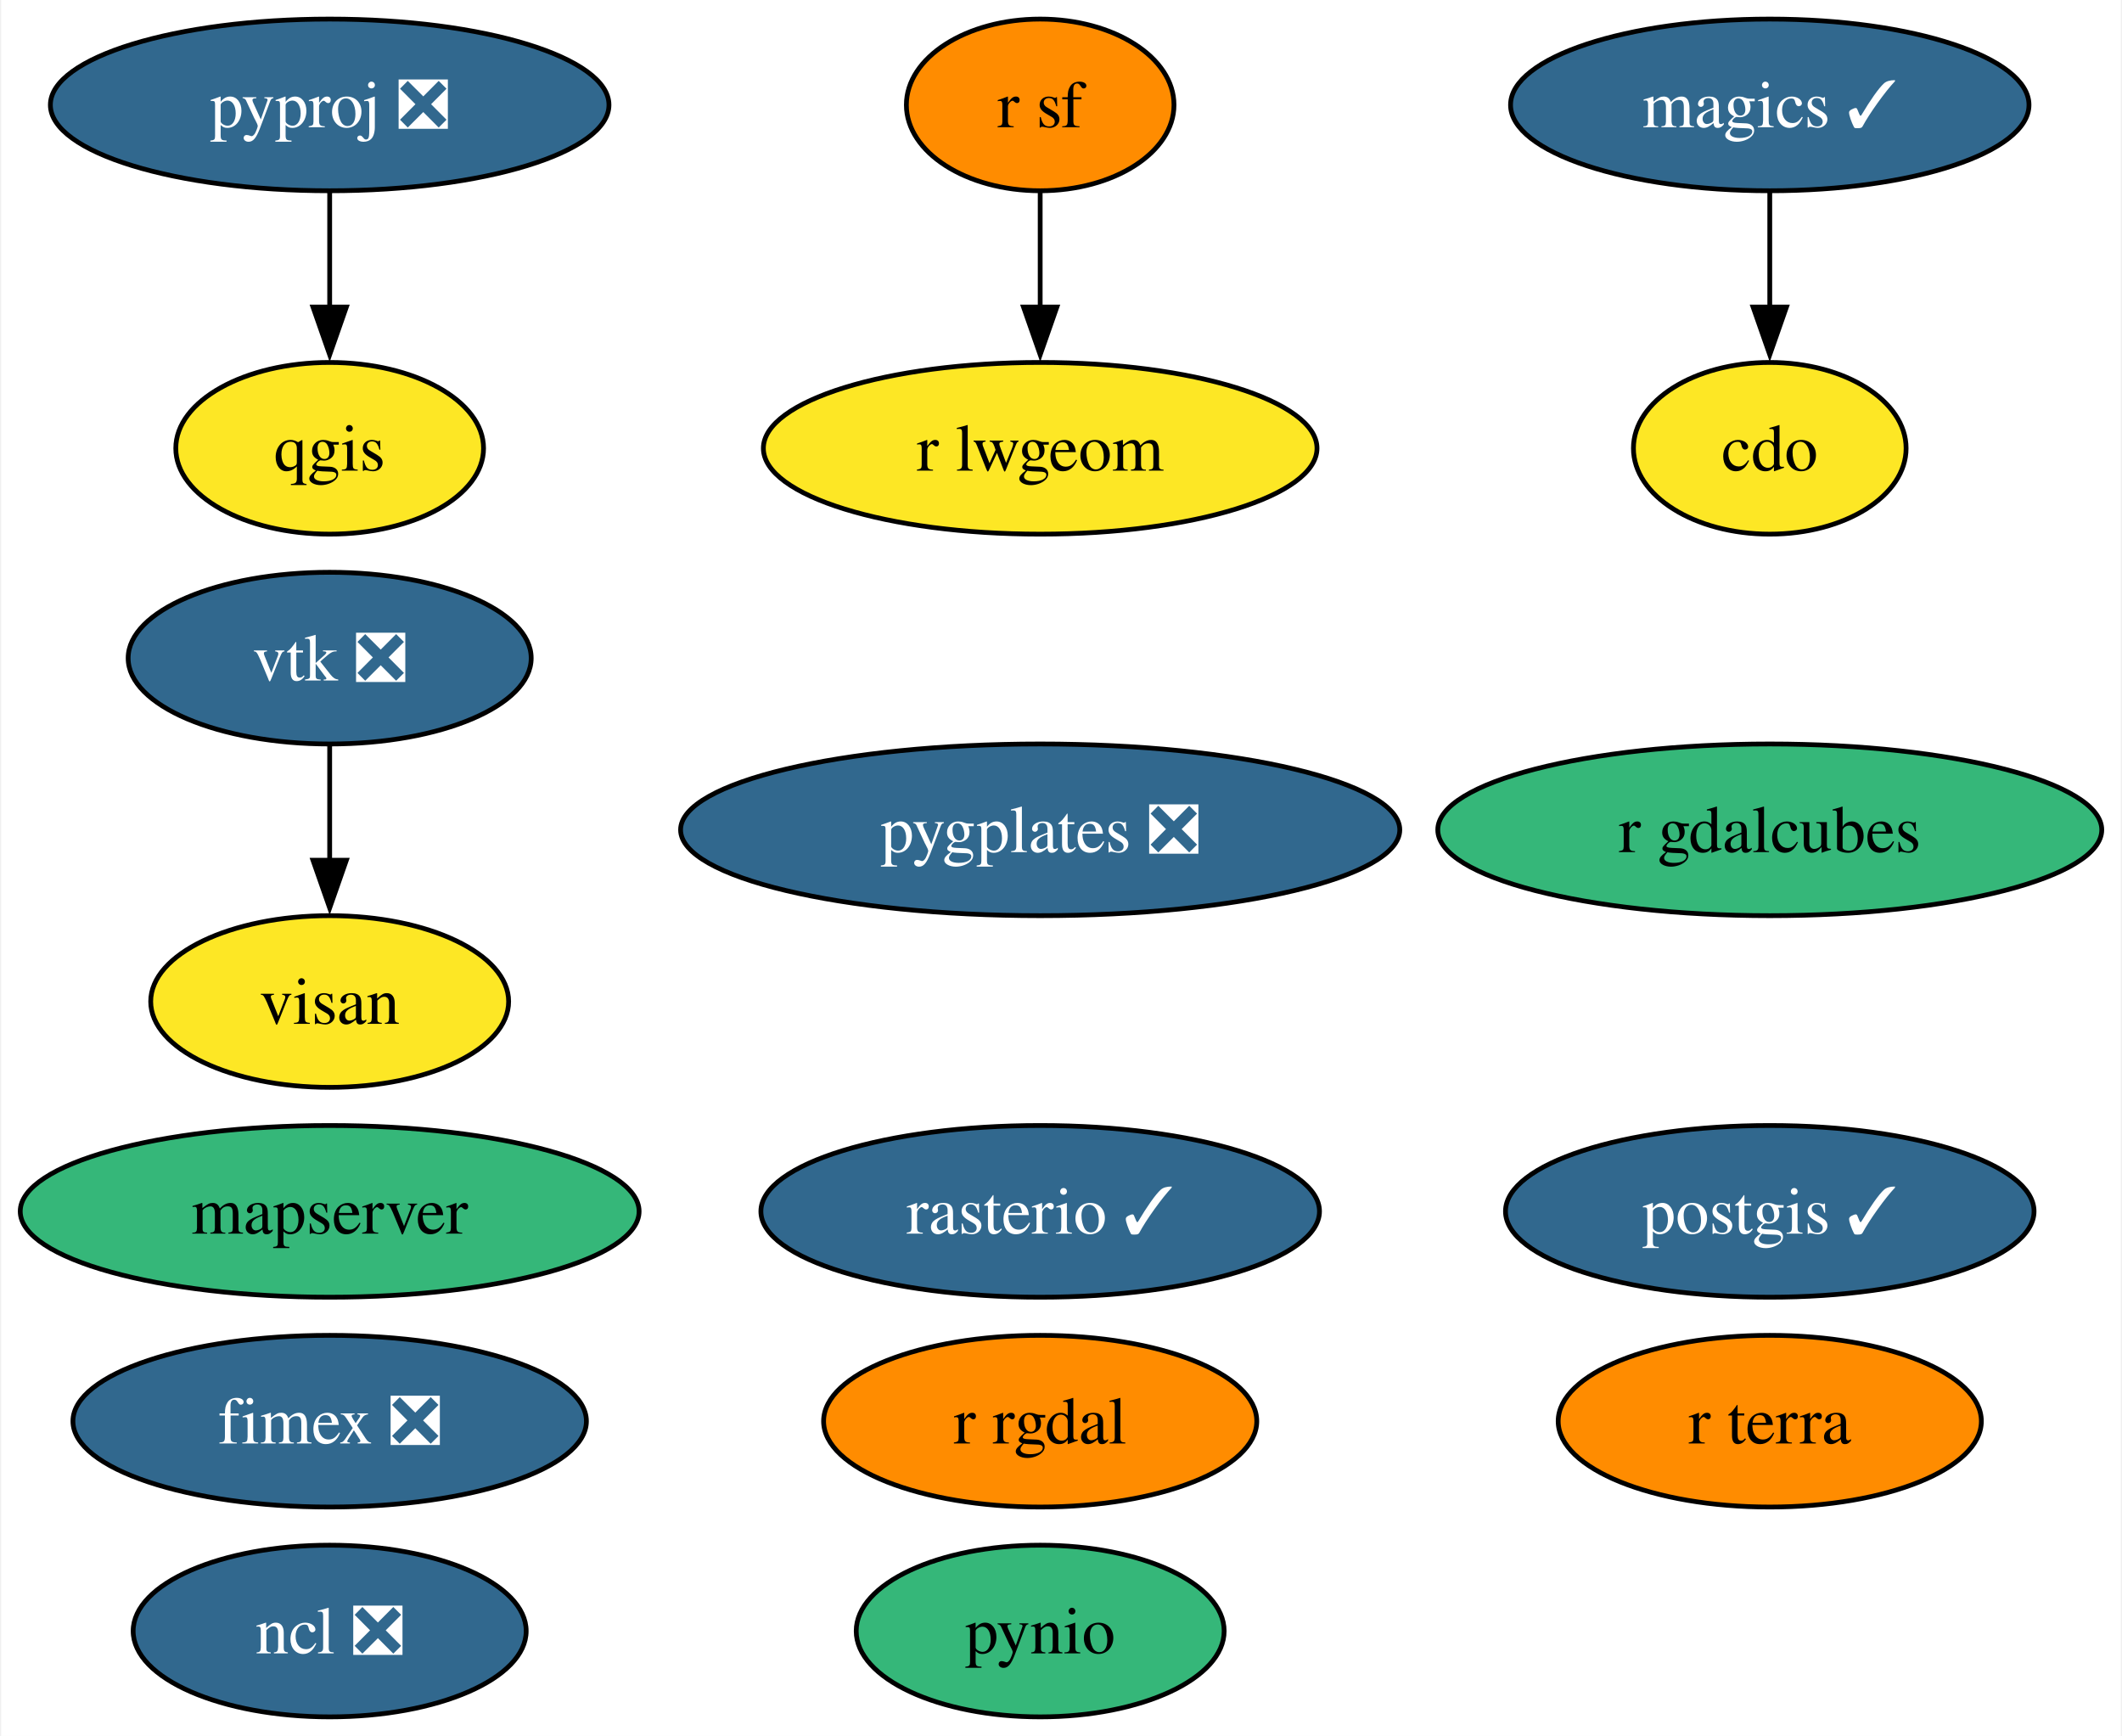
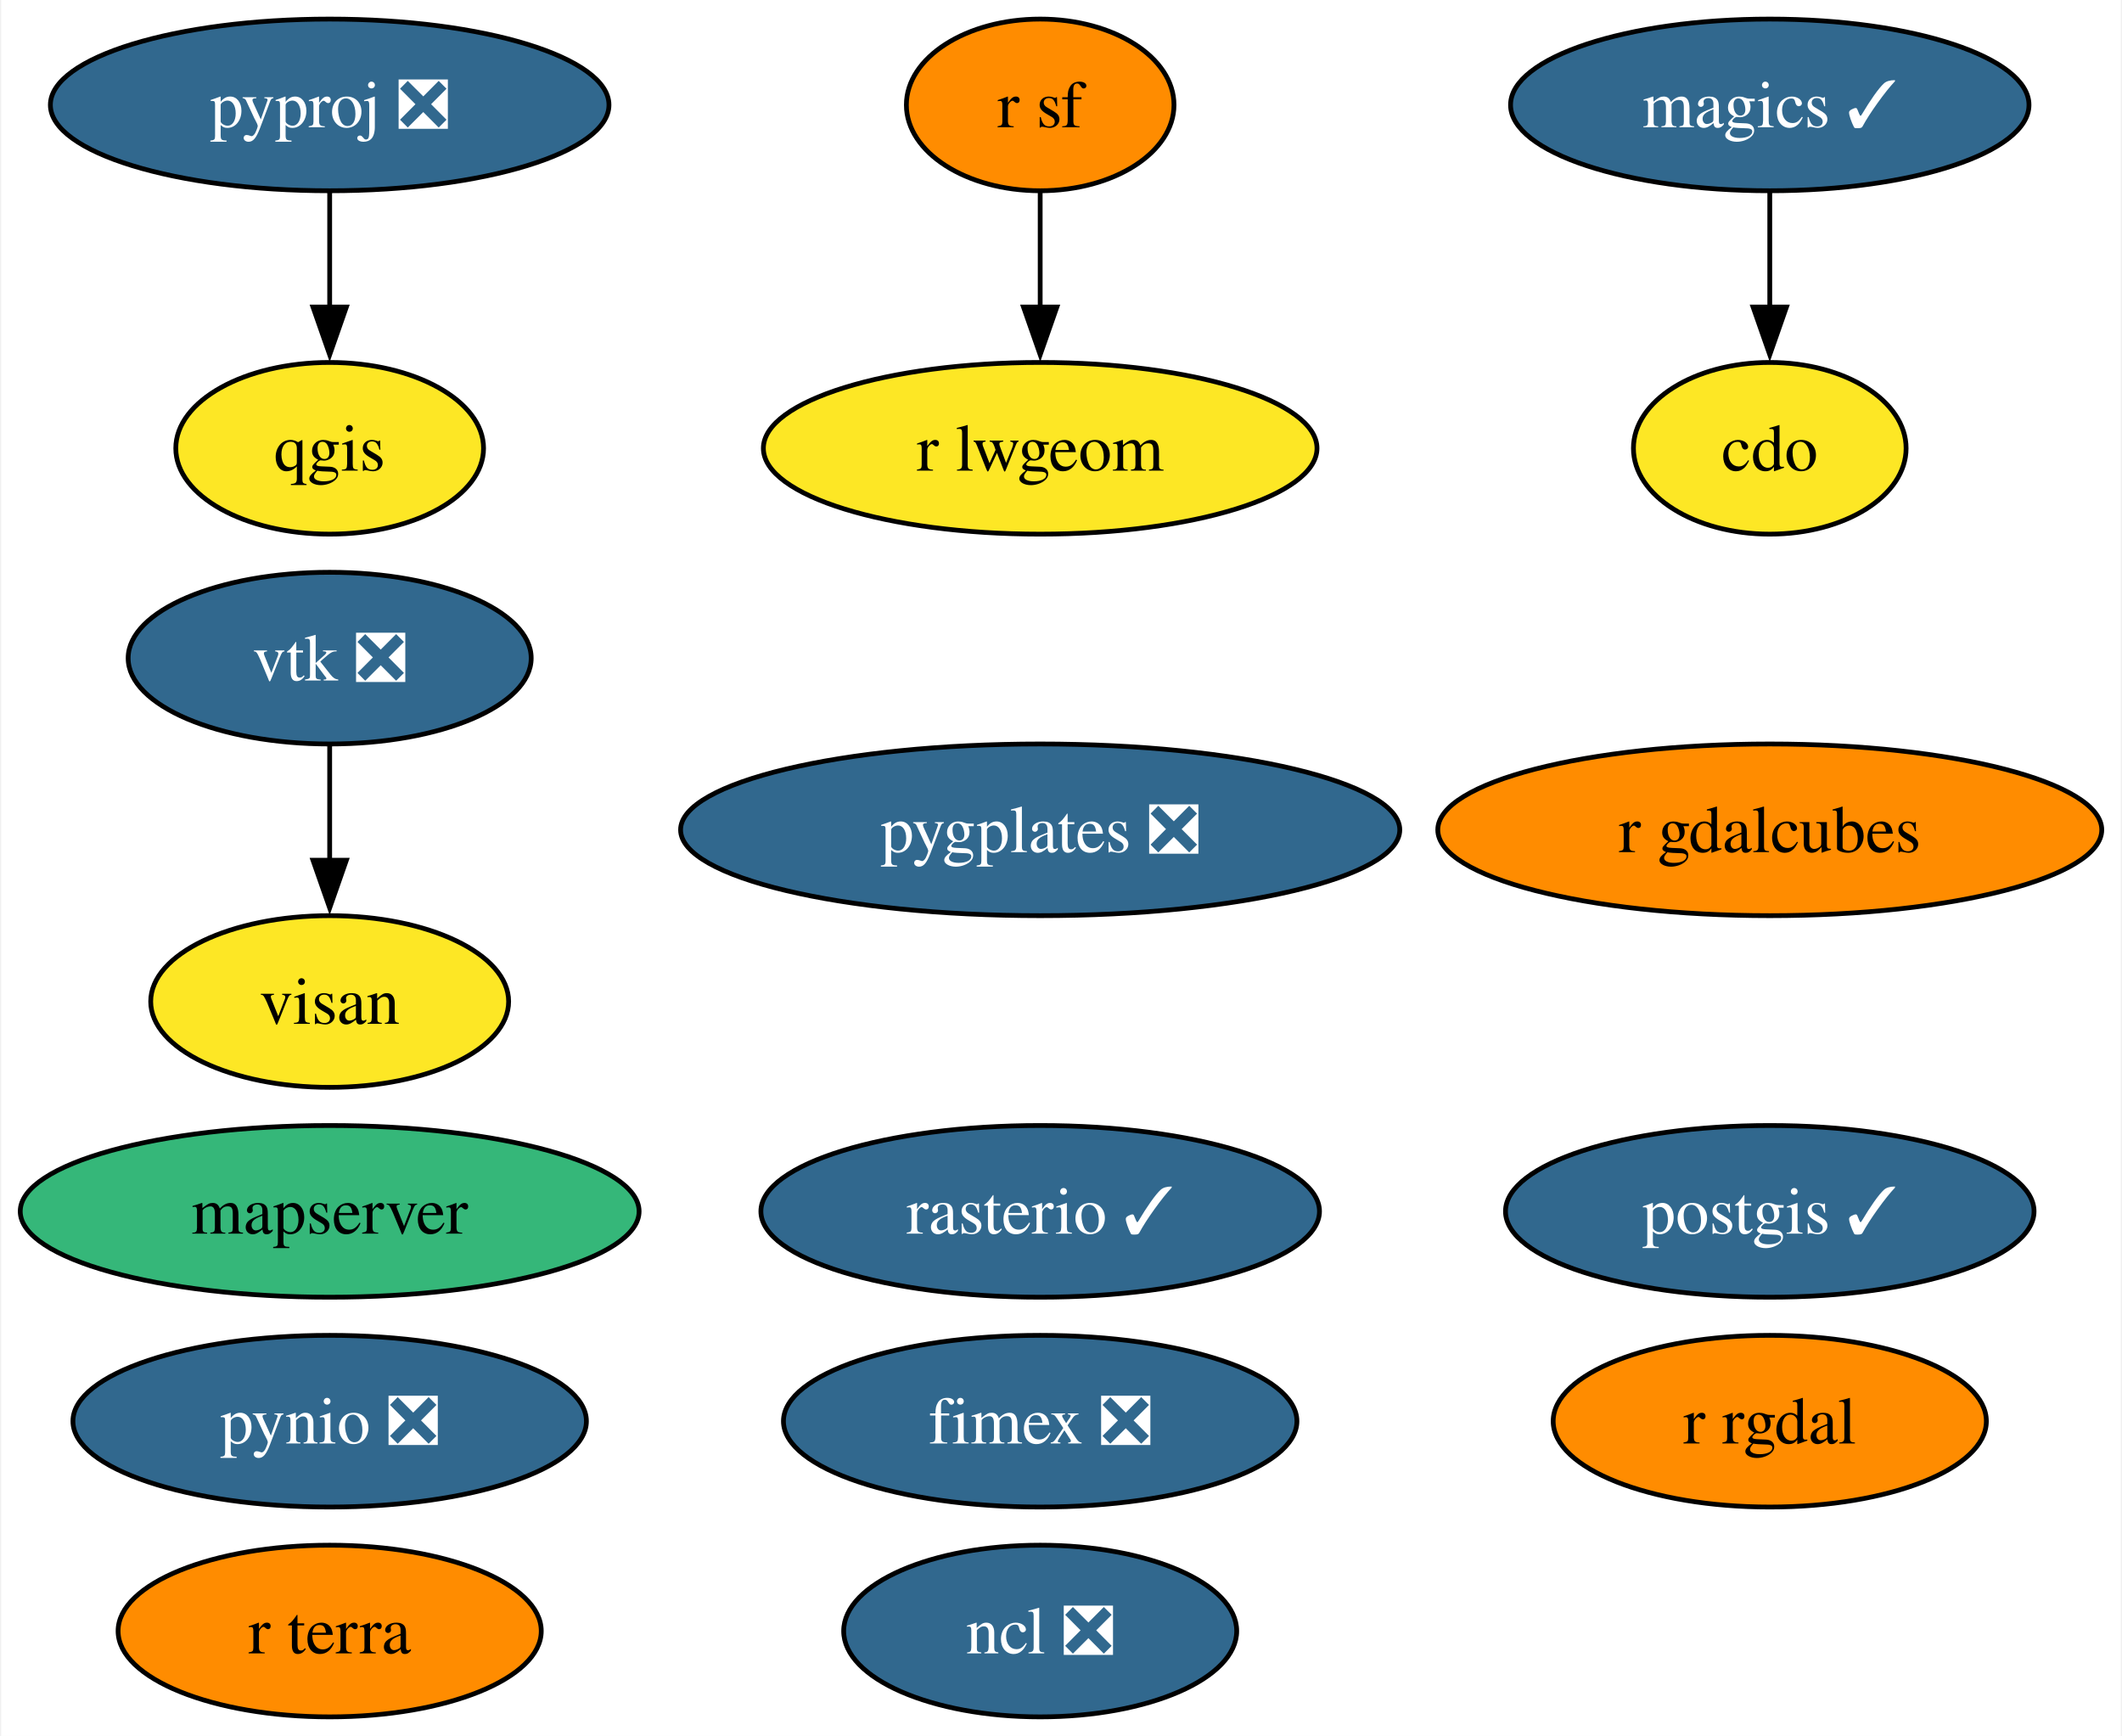
<svg xmlns="http://www.w3.org/2000/svg" xmlns:xlink="http://www.w3.org/1999/xlink" width="445pt" height="364pt" viewBox="0.00 0.00 444.51 364.00">
  <g id="graph0" class="graph" transform="scale(1 1) rotate(0) translate(4 360)">
    <polygon fill="white" stroke="none" points="-4,4 -4,-360 440.51,-360 440.51,4 -4,4" />
    <g id="node1" class="node">
      <g id="a_node1">
        <a xlink:href="https://github.com/conda-forge/cdo-feedstock" xlink:title="cdo">
          <ellipse fill="#fde725" stroke="black" cx="366.89" cy="-266" rx="28.59" ry="18" />
          <text text-anchor="middle" x="366.89" y="-261.32" font-family="Times,serif" font-size="14.00">cdo</text>
        </a>
      </g>
    </g>
    <g id="node2" class="node">
      <g id="a_node2">
        <a xlink:href="https://github.com/conda-forge/magics-feedstock/pull/136" xlink:title="magics ✓">
          <ellipse fill="#31688e" stroke="black" cx="366.89" cy="-338" rx="54.36" ry="18" />
          <text text-anchor="middle" x="366.89" y="-333.32" font-family="Times,serif" font-size="14.00" fill="white">magics ✓</text>
        </a>
      </g>
    </g>
    <g id="edge1" class="edge">
      <path fill="none" stroke="black" d="M366.89,-319.7C366.89,-312.41 366.89,-303.73 366.89,-295.54" />
      <polygon fill="black" stroke="black" points="370.39,-295.62 366.89,-285.62 363.39,-295.62 370.39,-295.62" />
    </g>
    <g id="node3" class="node">
      <g id="a_node3">
        <a xlink:href="https://github.com/conda-forge/ncl-feedstock/pull/150" xlink:title="ncl ❎">
-           <ellipse fill="#31688e" stroke="black" cx="64.89" cy="-18" rx="41.21" ry="18" />
-           <text text-anchor="middle" x="64.89" y="-13.32" font-family="Times,serif" font-size="14.00" fill="white">ncl ❎</text>
+           <ellipse fill="#31688e" stroke="black" cx="213.89" cy="-18" rx="41.21" ry="18" />
+           <text text-anchor="middle" x="213.89" y="-13.32" font-family="Times,serif" font-size="14.00" fill="white">ncl ❎</text>
        </a>
      </g>
    </g>
    <g id="node4" class="node">
      <g id="a_node4">
        <a xlink:href="https://github.com/conda-forge/postgis-feedstock/pull/109" xlink:title="postgis ✓">
          <ellipse fill="#31688e" stroke="black" cx="366.89" cy="-106" rx="55.42" ry="18" />
          <text text-anchor="middle" x="366.89" y="-101.33" font-family="Times,serif" font-size="14.00" fill="white">postgis ✓</text>
        </a>
      </g>
    </g>
    <g id="node5" class="node">
      <g id="a_node5">
-         <a xlink:href="https://github.com/conda-forge/pynio-feedstock" xlink:title="pynio">
-           <ellipse fill="#35b779" stroke="black" cx="213.89" cy="-18" rx="38.58" ry="18" />
-           <text text-anchor="middle" x="213.89" y="-13.32" font-family="Times,serif" font-size="14.00">pynio</text>
+         <a xlink:href="https://github.com/conda-forge/pynio-feedstock/pull/140" xlink:title="pynio ❎">
+           <ellipse fill="#31688e" stroke="black" cx="64.89" cy="-62" rx="53.84" ry="18" />
+           <text text-anchor="middle" x="64.89" y="-57.33" font-family="Times,serif" font-size="14.00" fill="white">pynio ❎</text>
        </a>
      </g>
    </g>
    <g id="node6" class="node">
      <g id="a_node6">
        <a xlink:href="https://github.com/conda-forge/pyproj-feedstock/pull/148" xlink:title="pyproj ❎">
          <ellipse fill="#31688e" stroke="black" cx="64.89" cy="-338" rx="58.57" ry="18" />
          <text text-anchor="middle" x="64.89" y="-333.32" font-family="Times,serif" font-size="14.00" fill="white">pyproj ❎</text>
        </a>
      </g>
    </g>
    <g id="node7" class="node">
      <g id="a_node7">
        <a xlink:href="https://github.com/conda-forge/qgis-feedstock" xlink:title="qgis">
          <ellipse fill="#fde725" stroke="black" cx="64.89" cy="-266" rx="32.27" ry="18" />
          <text text-anchor="middle" x="64.89" y="-261.32" font-family="Times,serif" font-size="14.00">qgis</text>
        </a>
      </g>
    </g>
    <g id="edge2" class="edge">
      <path fill="none" stroke="black" d="M64.89,-319.7C64.89,-312.41 64.89,-303.73 64.89,-295.54" />
      <polygon fill="black" stroke="black" points="68.39,-295.62 64.89,-285.62 61.39,-295.62 68.39,-295.62" />
    </g>
    <g id="node8" class="node">
      <g id="a_node8">
        <a xlink:href="https://github.com/conda-forge/r-rgdal-feedstock" xlink:title="r rgdal">
-           <ellipse fill="#ff8c00" stroke="black" cx="213.89" cy="-62" rx="45.42" ry="18" />
-           <text text-anchor="middle" x="213.89" y="-57.33" font-family="Times,serif" font-size="14.00">r rgdal</text>
+           <ellipse fill="#ff8c00" stroke="black" cx="366.89" cy="-62" rx="45.42" ry="18" />
+           <text text-anchor="middle" x="366.89" y="-57.33" font-family="Times,serif" font-size="14.00">r rgdal</text>
        </a>
      </g>
    </g>
    <g id="node9" class="node">
      <g id="a_node9">
        <a xlink:href="https://github.com/conda-forge/r-sf-feedstock" xlink:title="r sf">
          <ellipse fill="#ff8c00" stroke="black" cx="213.89" cy="-338" rx="28.06" ry="18" />
          <text text-anchor="middle" x="213.89" y="-333.32" font-family="Times,serif" font-size="14.00">r sf</text>
        </a>
      </g>
    </g>
    <g id="node12" class="node">
      <g id="a_node12">
        <a xlink:href="https://github.com/conda-forge/r-lwgeom-feedstock" xlink:title="r lwgeom">
          <ellipse fill="#fde725" stroke="black" cx="213.89" cy="-266" rx="58.05" ry="18" />
          <text text-anchor="middle" x="213.89" y="-261.32" font-family="Times,serif" font-size="14.00">r lwgeom</text>
        </a>
      </g>
    </g>
    <g id="edge3" class="edge">
      <path fill="none" stroke="black" d="M213.89,-319.7C213.89,-312.41 213.89,-303.73 213.89,-295.54" />
      <polygon fill="black" stroke="black" points="217.39,-295.62 213.89,-285.62 210.39,-295.62 217.39,-295.62" />
    </g>
    <g id="node10" class="node">
      <g id="a_node10">
        <a xlink:href="https://github.com/conda-forge/rasterio-feedstock/pull/294" xlink:title="rasterio ✓">
          <ellipse fill="#31688e" stroke="black" cx="213.89" cy="-106" rx="58.57" ry="18" />
          <text text-anchor="middle" x="213.89" y="-101.33" font-family="Times,serif" font-size="14.00" fill="white">rasterio ✓</text>
        </a>
      </g>
    </g>
    <g id="node11" class="node">
      <g id="a_node11">
        <a xlink:href="https://github.com/conda-forge/vtk-feedstock/pull/322" xlink:title="vtk ❎">
          <ellipse fill="#31688e" stroke="black" cx="64.89" cy="-222" rx="42.26" ry="18" />
          <text text-anchor="middle" x="64.89" y="-217.32" font-family="Times,serif" font-size="14.00" fill="white">vtk ❎</text>
        </a>
      </g>
    </g>
    <g id="node16" class="node">
      <g id="a_node16">
        <a xlink:href="https://github.com/conda-forge/visan-feedstock" xlink:title="visan">
          <ellipse fill="#fde725" stroke="black" cx="64.89" cy="-150" rx="37.53" ry="18" />
          <text text-anchor="middle" x="64.89" y="-145.32" font-family="Times,serif" font-size="14.00">visan</text>
        </a>
      </g>
    </g>
    <g id="edge4" class="edge">
      <path fill="none" stroke="black" d="M64.89,-203.7C64.89,-196.41 64.89,-187.73 64.89,-179.54" />
      <polygon fill="black" stroke="black" points="68.39,-179.62 64.89,-169.62 61.39,-179.62 68.39,-179.62" />
    </g>
    <g id="node13" class="node">
      <g id="a_node13">
        <a xlink:href="https://github.com/conda-forge/fimex-feedstock/pull/77" xlink:title="fimex ❎">
-           <ellipse fill="#31688e" stroke="black" cx="64.89" cy="-62" rx="53.84" ry="18" />
-           <text text-anchor="middle" x="64.89" y="-57.33" font-family="Times,serif" font-size="14.00" fill="white">fimex ❎</text>
+           <ellipse fill="#31688e" stroke="black" cx="213.89" cy="-62" rx="53.84" ry="18" />
+           <text text-anchor="middle" x="213.89" y="-57.33" font-family="Times,serif" font-size="14.00" fill="white">fimex ❎</text>
        </a>
      </g>
    </g>
    <g id="node14" class="node">
      <g id="a_node14">
        <a xlink:href="https://github.com/conda-forge/r-gdalcubes-feedstock" xlink:title="r gdalcubes">
-           <ellipse fill="#35b779" stroke="black" cx="366.89" cy="-186" rx="69.62" ry="18" />
+           <ellipse fill="#ff8c00" stroke="black" cx="366.89" cy="-186" rx="69.62" ry="18" />
          <text text-anchor="middle" x="366.89" y="-181.32" font-family="Times,serif" font-size="14.00">r gdalcubes</text>
        </a>
      </g>
    </g>
    <g id="node15" class="node">
      <g id="a_node15">
        <a xlink:href="https://github.com/conda-forge/r-terra-feedstock" xlink:title="r terra">
-           <ellipse fill="#ff8c00" stroke="black" cx="366.89" cy="-62" rx="44.37" ry="18" />
-           <text text-anchor="middle" x="366.89" y="-57.33" font-family="Times,serif" font-size="14.00">r terra</text>
+           <ellipse fill="#ff8c00" stroke="black" cx="64.89" cy="-18" rx="44.37" ry="18" />
+           <text text-anchor="middle" x="64.89" y="-13.32" font-family="Times,serif" font-size="14.00">r terra</text>
        </a>
      </g>
    </g>
    <g id="node17" class="node">
      <g id="a_node17">
        <a xlink:href="https://github.com/conda-forge/mapserver-feedstock" xlink:title="mapserver">
          <ellipse fill="#35b779" stroke="black" cx="64.89" cy="-106" rx="64.89" ry="18" />
          <text text-anchor="middle" x="64.89" y="-101.33" font-family="Times,serif" font-size="14.00">mapserver</text>
        </a>
      </g>
    </g>
    <g id="node18" class="node">
      <g id="a_node18">
        <a xlink:href="https://github.com/conda-forge/pygplates-feedstock/pull/19" xlink:title="pygplates ❎">
          <ellipse fill="#31688e" stroke="black" cx="213.89" cy="-186" rx="75.41" ry="18" />
          <text text-anchor="middle" x="213.89" y="-181.32" font-family="Times,serif" font-size="14.00" fill="white">pygplates ❎</text>
        </a>
      </g>
    </g>
  </g>
</svg>
